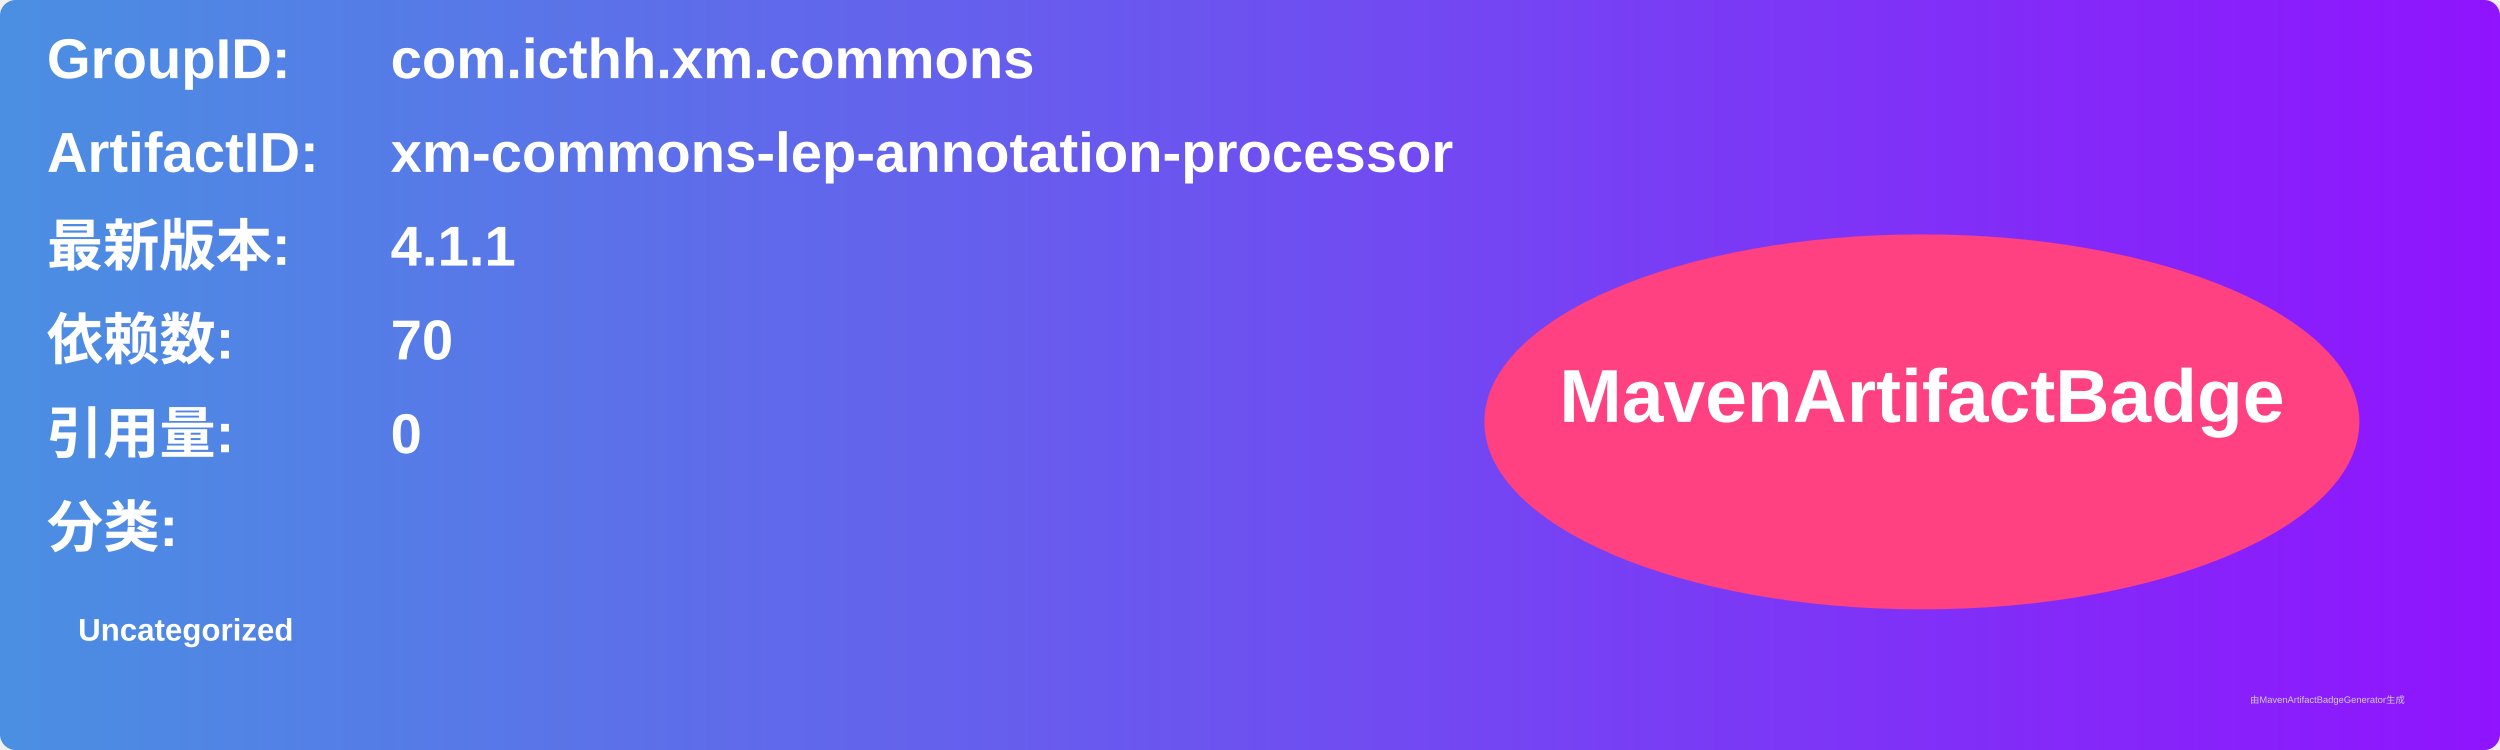
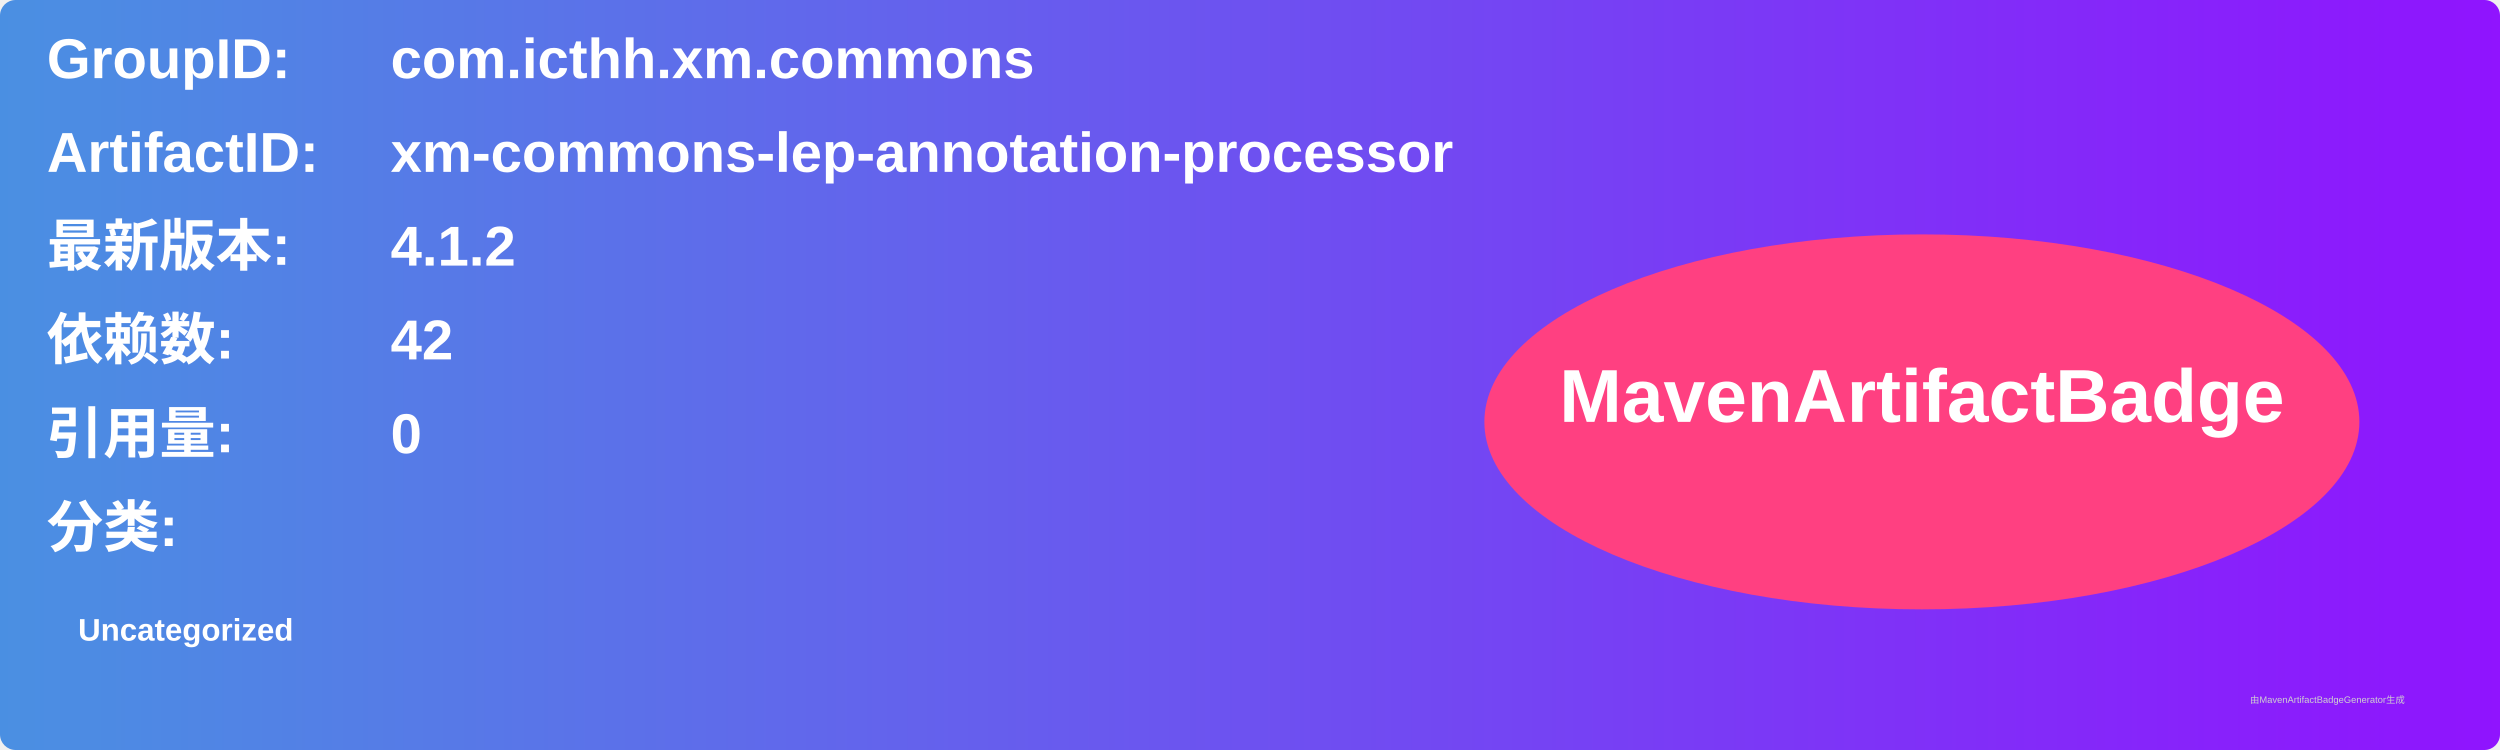
<svg xmlns="http://www.w3.org/2000/svg" width="800" height="240" viewBox="0 0 800 240">
  <linearGradient id="grad" x1="0%" y1="0%" x2="100%" y2="0%">
    <stop offset="0%" stop-color="#4a90e2" />
    <stop offset="100%" stop-color="#9013fe" />
  </linearGradient>
  <rect width="100%" height="100%" rx="5" ry="5" fill="url(#grad)" />
  <g transform="translate(15, 15)">
    <text x="0" y="10" font-family="Arial" font-size="18" fill="white" font-weight="bold" width="260">GroupID:</text>
    <text x="110" y="10" font-family="Arial" font-size="18" fill="white" font-weight="bold" width="460">com.icthh.xm.commons</text>
    <text x="0" y="40" font-family="Arial" font-size="18" fill="white" font-weight="bold" width="260">ArtifactID:</text>
    <text x="110" y="40" font-family="Arial" font-size="18" fill="white" font-weight="bold" width="460">xm-commons-lep-annotation-processor</text>
    <text x="0" y="70" font-family="Arial" font-size="18" fill="white" font-weight="bold">最新版本:</text>
    <text x="110" y="70" font-family="Arial" font-size="18" fill="white" font-weight="bold">
-       <tspan font-weight="bold">4.1.1</tspan>
+       <tspan font-weight="bold">4.1.2</tspan>
    </text>
    <text x="0" y="100" font-family="Arial" font-size="18" fill="white" font-weight="bold">依赖数: </text>
    <text x="110" y="100" font-family="Arial" font-size="18" fill="white">
-       <tspan font-weight="bold">70</tspan>
+       <tspan font-weight="bold">42</tspan>
    </text>
    <text x="0" y="130" font-family="Arial" font-size="18" fill="white" font-weight="bold">引用量: </text>
    <text x="110" y="130" font-family="Arial" font-size="18" fill="white">
      <tspan font-weight="bold">0</tspan>
    </text>
    <text x="0" y="160" font-family="Arial" font-size="18" fill="white" font-weight="bold">分类:</text>
    <text x="10" y="190" font-family="Arial" font-size="10" fill="white">
      <tspan font-weight="bold">Uncategorized</tspan>
    </text>
    <ellipse cx="600" cy="120" rx="140" ry="60" fill="#ff4081" />
    <text x="600" y="120" text-anchor="middle" font-family="Arial" font-size="24" fill="white" font-weight="bold">MavenArtifactBadge</text>
  </g>
  <text x="720" y="225" font-family="Arial" font-size="3" fill="#d0d0d0">由MavenArtifactBadgeGenerator生成</text>
</svg>
